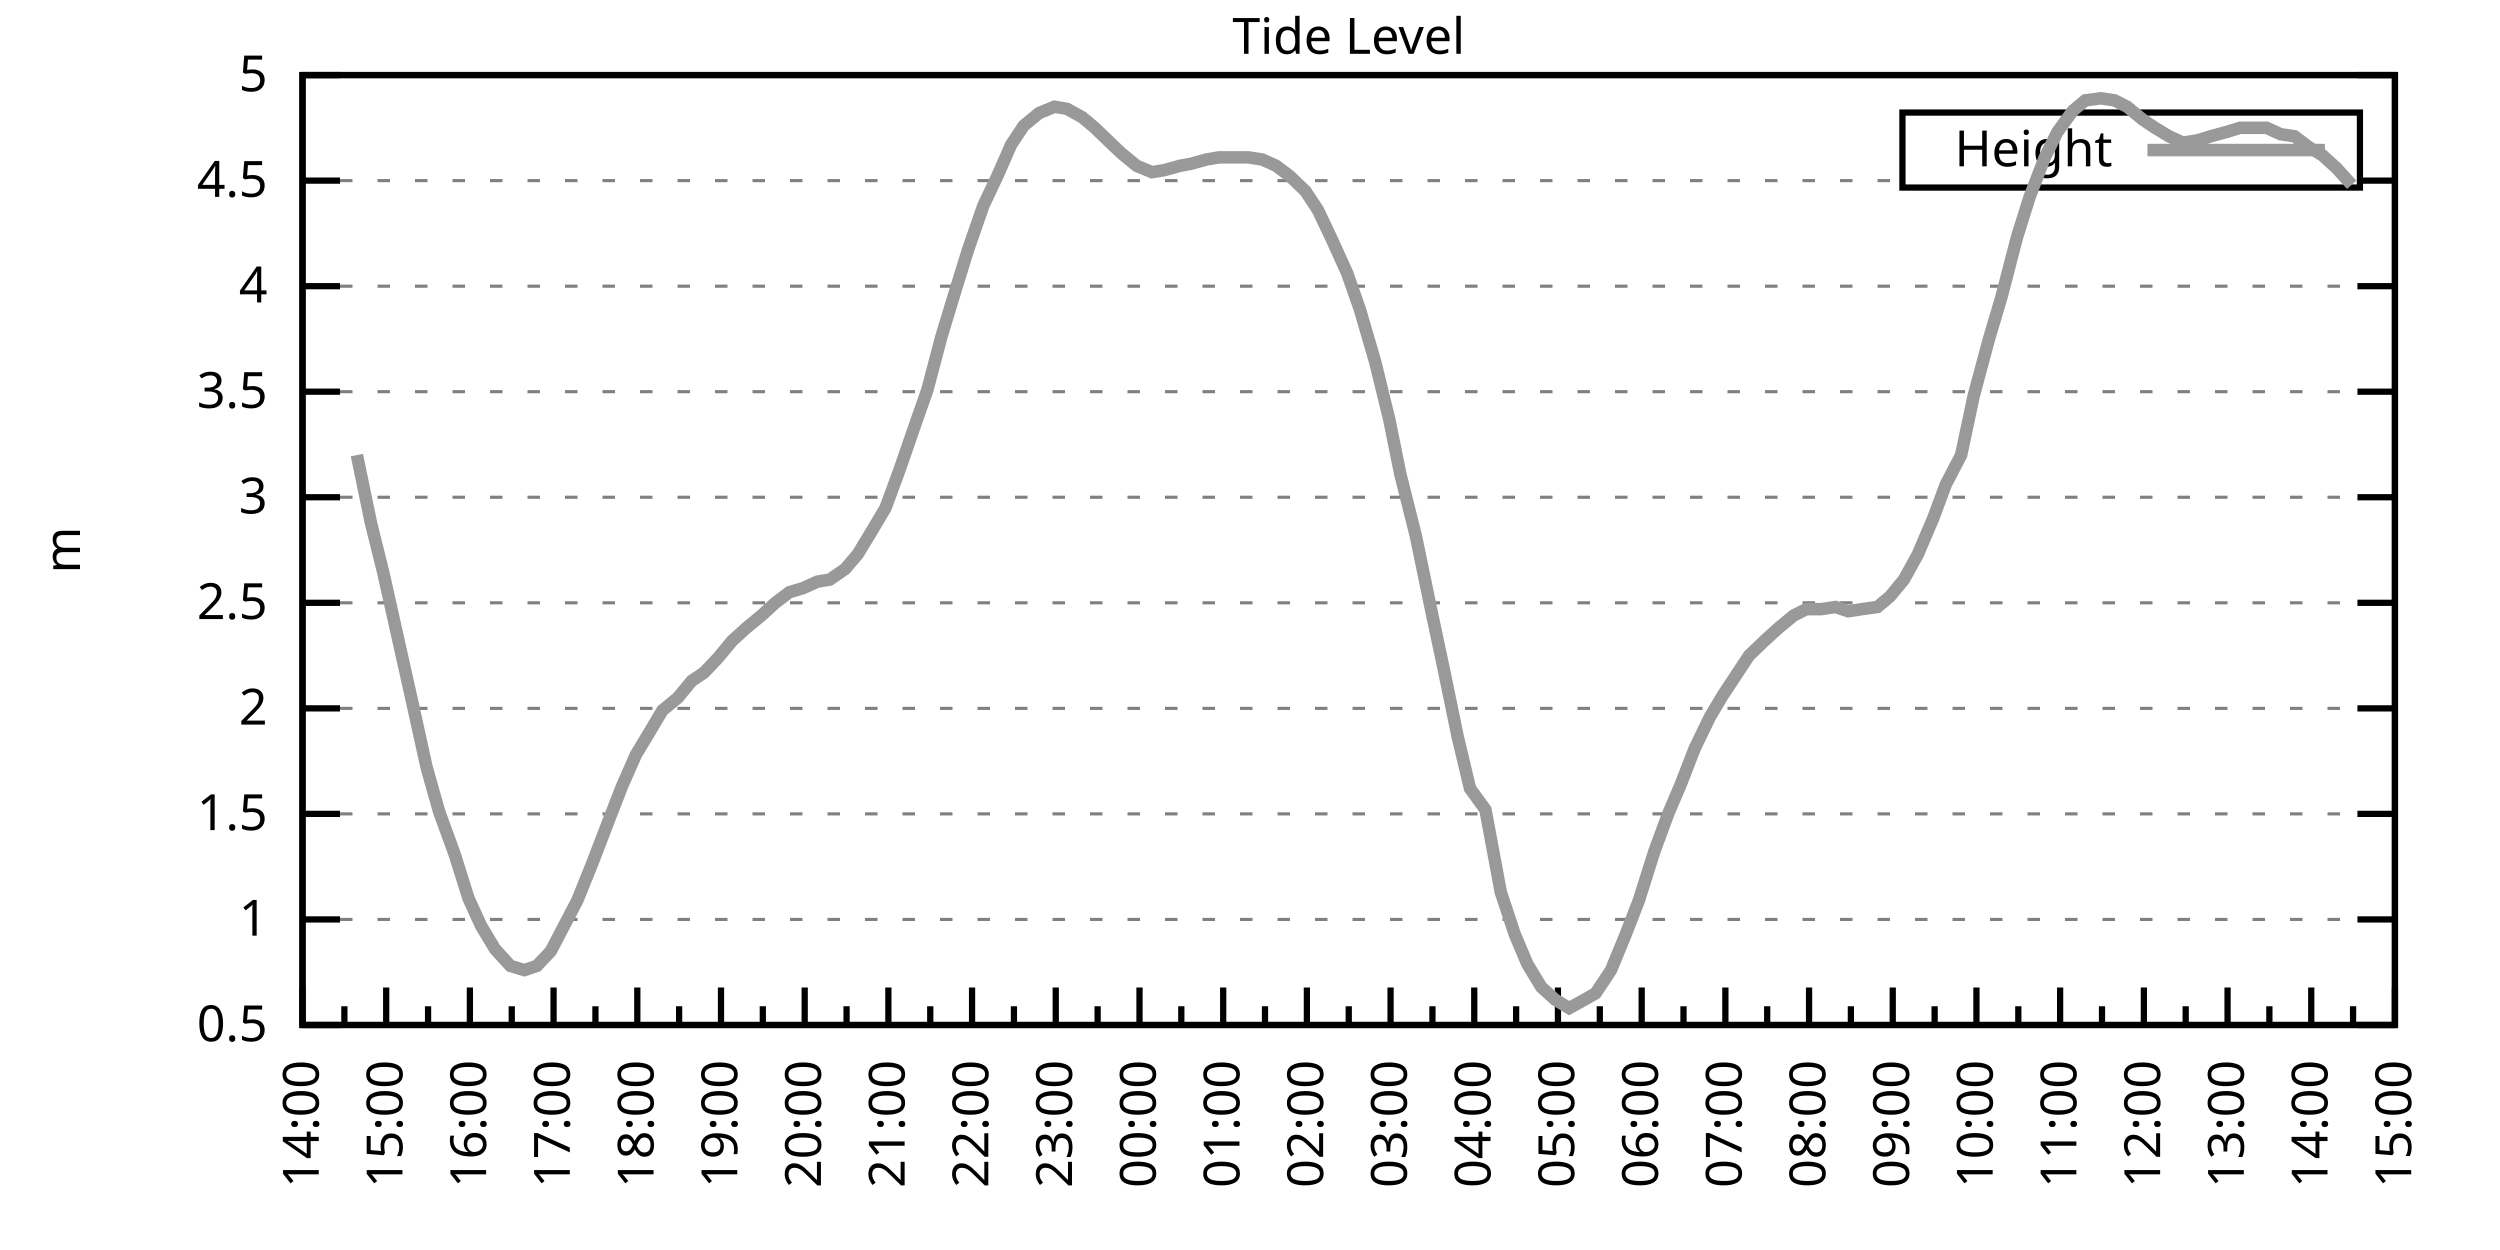
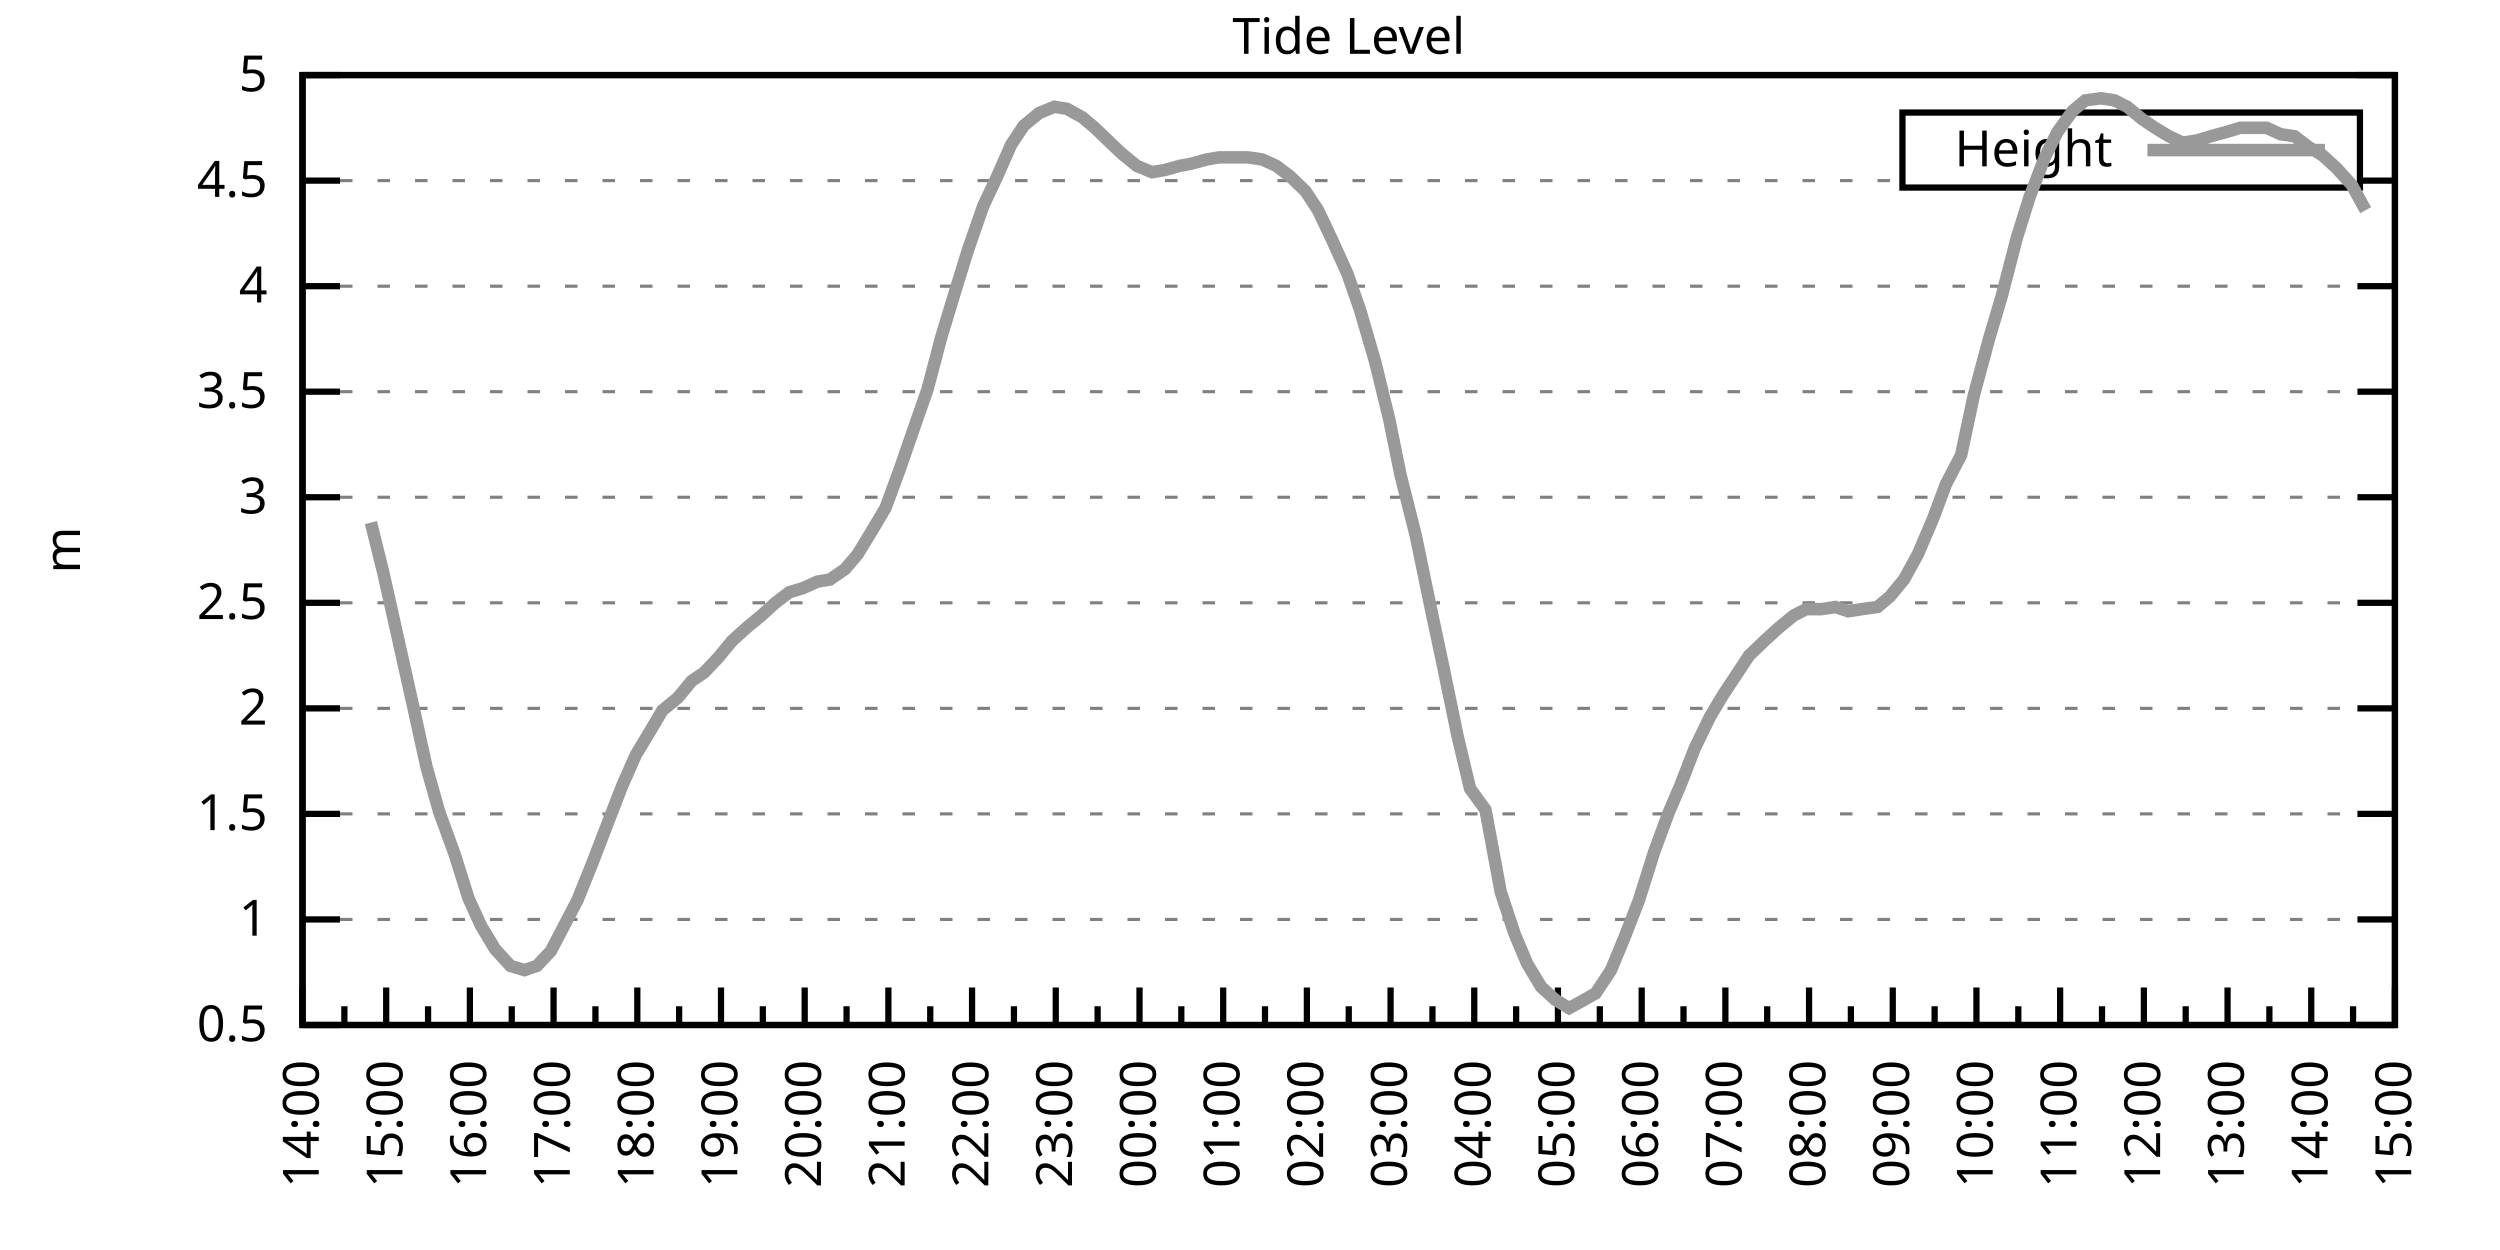
<svg xmlns="http://www.w3.org/2000/svg" xmlns:xlink="http://www.w3.org/1999/xlink" width="400" height="200" viewBox="0 0 400 200">
  <g id="gnuplot_canvas">
    <rect x="0" y="0" width="400" height="200" fill="none" />
    <defs>
      <circle id="gpDot" r="0.5" stroke-width="0.5" stroke="currentColor" />
      <path id="gpPt0" stroke-width="0.333" stroke="currentColor" d="M-1,0 h2 M0,-1 v2" />
      <path id="gpPt1" stroke-width="0.333" stroke="currentColor" d="M-1,-1 L1,1 M1,-1 L-1,1" />
      <path id="gpPt2" stroke-width="0.333" stroke="currentColor" d="M-1,0 L1,0 M0,-1 L0,1 M-1,-1 L1,1 M-1,1 L1,-1" />
      <rect id="gpPt3" stroke-width="0.333" stroke="currentColor" x="-1" y="-1" width="2" height="2" />
      <rect id="gpPt4" stroke-width="0.333" stroke="currentColor" fill="currentColor" x="-1" y="-1" width="2" height="2" />
      <circle id="gpPt5" stroke-width="0.333" stroke="currentColor" cx="0" cy="0" r="1" />
      <use xlink:href="#gpPt5" id="gpPt6" fill="currentColor" stroke="none" />
      <path id="gpPt7" stroke-width="0.333" stroke="currentColor" d="M0,-1.33 L-1.33,0.67 L1.33,0.67 z" />
      <use xlink:href="#gpPt7" id="gpPt8" fill="currentColor" stroke="none" />
      <use xlink:href="#gpPt7" id="gpPt9" stroke="currentColor" transform="rotate(180)" />
      <use xlink:href="#gpPt9" id="gpPt10" fill="currentColor" stroke="none" />
      <use xlink:href="#gpPt3" id="gpPt11" stroke="currentColor" transform="rotate(45)" />
      <use xlink:href="#gpPt11" id="gpPt12" fill="currentColor" stroke="none" />
      <path id="gpPt13" stroke-width="0.333" stroke="currentColor" d="M0,1.330 L1.265,0.411 L0.782,-1.067 L-0.782,-1.076 L-1.265,0.411 z" />
      <use xlink:href="#gpPt13" id="gpPt14" fill="currentColor" stroke="none" />
      <filter id="textbox" filterUnits="objectBoundingBox" x="0" y="0" height="1" width="1">
        <feFlood flood-color="white" flood-opacity="1" result="bgnd" />
        <feComposite in="SourceGraphic" in2="bgnd" operator="atop" />
      </filter>
      <filter id="greybox" filterUnits="objectBoundingBox" x="0" y="0" height="1" width="1">
        <feFlood flood-color="lightgrey" flood-opacity="1" result="grey" />
        <feComposite in="SourceGraphic" in2="grey" operator="atop" />
      </filter>
    </defs>
    <g fill="none" color="white" stroke="currentColor" stroke-width="1.00" stroke-linecap="butt" stroke-linejoin="miter">
</g>
    <g fill="none" color="black" stroke="currentColor" stroke-width="1.00" stroke-linecap="butt" stroke-linejoin="miter">
      <g stroke="none" shape-rendering="crispEdges">
        <polygon fill="rgb(255, 255, 255)" points="48.40,164.00 383.18,164.00 383.18,12.02 48.40,12.02 " />
      </g>
    </g>
    <g fill="none" color="black" stroke="currentColor" stroke-width="1.00" stroke-linecap="butt" stroke-linejoin="miter">
</g>
    <g fill="none" color="black" stroke="black" stroke-width="0.50" stroke-linecap="butt" stroke-linejoin="miter">
</g>
    <g fill="none" color="gray" stroke="currentColor" stroke-width="0.50" stroke-linecap="butt" stroke-linejoin="miter">
      <path stroke="gray" stroke-dasharray="2,4" class="gridline" d="M48.40,164.00 L383.19,164.00  " />
    </g>
    <g fill="none" color="gray" stroke="gray" stroke-width="1.00" stroke-linecap="butt" stroke-linejoin="miter">
</g>
    <g fill="none" color="black" stroke="currentColor" stroke-width="1.00" stroke-linecap="butt" stroke-linejoin="miter">
      <path stroke="black" d="M48.40,164.00 L54.40,164.00 M383.19,164.00 L377.19,164.00  " />
      <g transform="translate(42.80,166.60)" stroke="none" fill="black" font-family="Sans" font-size="8.00" text-anchor="end">
        <text>
          <tspan font-family="Sans"> 0.5</tspan>
        </text>
      </g>
    </g>
    <g fill="none" color="black" stroke="currentColor" stroke-width="1.00" stroke-linecap="butt" stroke-linejoin="miter">
</g>
    <g fill="none" color="black" stroke="black" stroke-width="0.50" stroke-linecap="butt" stroke-linejoin="miter">
</g>
    <g fill="none" color="gray" stroke="currentColor" stroke-width="0.50" stroke-linecap="butt" stroke-linejoin="miter">
      <path stroke="gray" stroke-dasharray="2,4" class="gridline" d="M48.40,147.11 L383.19,147.11  " />
    </g>
    <g fill="none" color="gray" stroke="gray" stroke-width="1.00" stroke-linecap="butt" stroke-linejoin="miter">
</g>
    <g fill="none" color="black" stroke="currentColor" stroke-width="1.00" stroke-linecap="butt" stroke-linejoin="miter">
      <path stroke="black" d="M48.40,147.11 L54.40,147.11 M383.19,147.11 L377.19,147.11  " />
      <g transform="translate(42.80,149.71)" stroke="none" fill="black" font-family="Sans" font-size="8.00" text-anchor="end">
        <text>
          <tspan font-family="Sans"> 1</tspan>
        </text>
      </g>
    </g>
    <g fill="none" color="black" stroke="currentColor" stroke-width="1.00" stroke-linecap="butt" stroke-linejoin="miter">
</g>
    <g fill="none" color="black" stroke="black" stroke-width="0.50" stroke-linecap="butt" stroke-linejoin="miter">
</g>
    <g fill="none" color="gray" stroke="currentColor" stroke-width="0.50" stroke-linecap="butt" stroke-linejoin="miter">
      <path stroke="gray" stroke-dasharray="2,4" class="gridline" d="M48.40,130.22 L383.19,130.22  " />
    </g>
    <g fill="none" color="gray" stroke="gray" stroke-width="1.00" stroke-linecap="butt" stroke-linejoin="miter">
</g>
    <g fill="none" color="black" stroke="currentColor" stroke-width="1.00" stroke-linecap="butt" stroke-linejoin="miter">
      <path stroke="black" d="M48.40,130.22 L54.40,130.22 M383.19,130.22 L377.19,130.22  " />
      <g transform="translate(42.80,132.82)" stroke="none" fill="black" font-family="Sans" font-size="8.00" text-anchor="end">
        <text>
          <tspan font-family="Sans"> 1.5</tspan>
        </text>
      </g>
    </g>
    <g fill="none" color="black" stroke="currentColor" stroke-width="1.00" stroke-linecap="butt" stroke-linejoin="miter">
</g>
    <g fill="none" color="black" stroke="black" stroke-width="0.50" stroke-linecap="butt" stroke-linejoin="miter">
</g>
    <g fill="none" color="gray" stroke="currentColor" stroke-width="0.50" stroke-linecap="butt" stroke-linejoin="miter">
      <path stroke="gray" stroke-dasharray="2,4" class="gridline" d="M48.40,113.34 L383.19,113.34  " />
    </g>
    <g fill="none" color="gray" stroke="gray" stroke-width="1.00" stroke-linecap="butt" stroke-linejoin="miter">
</g>
    <g fill="none" color="black" stroke="currentColor" stroke-width="1.00" stroke-linecap="butt" stroke-linejoin="miter">
      <path stroke="black" d="M48.40,113.34 L54.40,113.34 M383.19,113.34 L377.19,113.34  " />
      <g transform="translate(42.80,115.94)" stroke="none" fill="black" font-family="Sans" font-size="8.00" text-anchor="end">
        <text>
          <tspan font-family="Sans"> 2</tspan>
        </text>
      </g>
    </g>
    <g fill="none" color="black" stroke="currentColor" stroke-width="1.00" stroke-linecap="butt" stroke-linejoin="miter">
</g>
    <g fill="none" color="black" stroke="black" stroke-width="0.50" stroke-linecap="butt" stroke-linejoin="miter">
</g>
    <g fill="none" color="gray" stroke="currentColor" stroke-width="0.50" stroke-linecap="butt" stroke-linejoin="miter">
      <path stroke="gray" stroke-dasharray="2,4" class="gridline" d="M48.40,96.45 L383.19,96.45  " />
    </g>
    <g fill="none" color="gray" stroke="gray" stroke-width="1.00" stroke-linecap="butt" stroke-linejoin="miter">
</g>
    <g fill="none" color="black" stroke="currentColor" stroke-width="1.00" stroke-linecap="butt" stroke-linejoin="miter">
      <path stroke="black" d="M48.40,96.45 L54.40,96.45 M383.19,96.45 L377.19,96.45  " />
      <g transform="translate(42.80,99.05)" stroke="none" fill="black" font-family="Sans" font-size="8.00" text-anchor="end">
        <text>
          <tspan font-family="Sans"> 2.5</tspan>
        </text>
      </g>
    </g>
    <g fill="none" color="black" stroke="currentColor" stroke-width="1.00" stroke-linecap="butt" stroke-linejoin="miter">
</g>
    <g fill="none" color="black" stroke="black" stroke-width="0.50" stroke-linecap="butt" stroke-linejoin="miter">
</g>
    <g fill="none" color="gray" stroke="currentColor" stroke-width="0.50" stroke-linecap="butt" stroke-linejoin="miter">
      <path stroke="gray" stroke-dasharray="2,4" class="gridline" d="M48.40,79.56 L383.19,79.56  " />
    </g>
    <g fill="none" color="gray" stroke="gray" stroke-width="1.00" stroke-linecap="butt" stroke-linejoin="miter">
</g>
    <g fill="none" color="black" stroke="currentColor" stroke-width="1.00" stroke-linecap="butt" stroke-linejoin="miter">
      <path stroke="black" d="M48.40,79.56 L54.40,79.56 M383.19,79.56 L377.19,79.56  " />
      <g transform="translate(42.80,82.16)" stroke="none" fill="black" font-family="Sans" font-size="8.00" text-anchor="end">
        <text>
          <tspan font-family="Sans"> 3</tspan>
        </text>
      </g>
    </g>
    <g fill="none" color="black" stroke="currentColor" stroke-width="1.00" stroke-linecap="butt" stroke-linejoin="miter">
</g>
    <g fill="none" color="black" stroke="black" stroke-width="0.50" stroke-linecap="butt" stroke-linejoin="miter">
</g>
    <g fill="none" color="gray" stroke="currentColor" stroke-width="0.50" stroke-linecap="butt" stroke-linejoin="miter">
      <path stroke="gray" stroke-dasharray="2,4" class="gridline" d="M48.40,62.67 L383.19,62.67  " />
    </g>
    <g fill="none" color="gray" stroke="gray" stroke-width="1.00" stroke-linecap="butt" stroke-linejoin="miter">
</g>
    <g fill="none" color="black" stroke="currentColor" stroke-width="1.00" stroke-linecap="butt" stroke-linejoin="miter">
      <path stroke="black" d="M48.40,62.67 L54.40,62.67 M383.19,62.67 L377.19,62.67  " />
      <g transform="translate(42.80,65.27)" stroke="none" fill="black" font-family="Sans" font-size="8.00" text-anchor="end">
        <text>
          <tspan font-family="Sans"> 3.5</tspan>
        </text>
      </g>
    </g>
    <g fill="none" color="black" stroke="currentColor" stroke-width="1.00" stroke-linecap="butt" stroke-linejoin="miter">
</g>
    <g fill="none" color="black" stroke="black" stroke-width="0.50" stroke-linecap="butt" stroke-linejoin="miter">
</g>
    <g fill="none" color="gray" stroke="currentColor" stroke-width="0.50" stroke-linecap="butt" stroke-linejoin="miter">
      <path stroke="gray" stroke-dasharray="2,4" class="gridline" d="M48.40,45.79 L383.19,45.79  " />
    </g>
    <g fill="none" color="gray" stroke="gray" stroke-width="1.00" stroke-linecap="butt" stroke-linejoin="miter">
</g>
    <g fill="none" color="black" stroke="currentColor" stroke-width="1.00" stroke-linecap="butt" stroke-linejoin="miter">
      <path stroke="black" d="M48.40,45.79 L54.40,45.79 M383.19,45.79 L377.19,45.79  " />
      <g transform="translate(42.80,48.39)" stroke="none" fill="black" font-family="Sans" font-size="8.00" text-anchor="end">
        <text>
          <tspan font-family="Sans"> 4</tspan>
        </text>
      </g>
    </g>
    <g fill="none" color="black" stroke="currentColor" stroke-width="1.00" stroke-linecap="butt" stroke-linejoin="miter">
</g>
    <g fill="none" color="black" stroke="black" stroke-width="0.50" stroke-linecap="butt" stroke-linejoin="miter">
</g>
    <g fill="none" color="gray" stroke="currentColor" stroke-width="0.50" stroke-linecap="butt" stroke-linejoin="miter">
      <path stroke="gray" stroke-dasharray="2,4" class="gridline" d="M48.40,28.90 L304.39,28.90 M377.59,28.90 L383.19,28.90  " />
    </g>
    <g fill="none" color="gray" stroke="gray" stroke-width="1.00" stroke-linecap="butt" stroke-linejoin="miter">
</g>
    <g fill="none" color="black" stroke="currentColor" stroke-width="1.00" stroke-linecap="butt" stroke-linejoin="miter">
      <path stroke="black" d="M48.40,28.90 L54.40,28.90 M383.19,28.90 L377.19,28.90  " />
      <g transform="translate(42.80,31.50)" stroke="none" fill="black" font-family="Sans" font-size="8.00" text-anchor="end">
        <text>
          <tspan font-family="Sans"> 4.5</tspan>
        </text>
      </g>
    </g>
    <g fill="none" color="black" stroke="currentColor" stroke-width="1.00" stroke-linecap="butt" stroke-linejoin="miter">
</g>
    <g fill="none" color="black" stroke="black" stroke-width="0.50" stroke-linecap="butt" stroke-linejoin="miter">
</g>
    <g fill="none" color="gray" stroke="currentColor" stroke-width="0.50" stroke-linecap="butt" stroke-linejoin="miter">
      <path stroke="gray" stroke-dasharray="2,4" class="gridline" d="M48.40,12.01 L383.19,12.01  " />
    </g>
    <g fill="none" color="gray" stroke="gray" stroke-width="1.00" stroke-linecap="butt" stroke-linejoin="miter">
</g>
    <g fill="none" color="black" stroke="currentColor" stroke-width="1.00" stroke-linecap="butt" stroke-linejoin="miter">
      <path stroke="black" d="M48.40,12.01 L54.40,12.01 M383.19,12.01 L377.19,12.01  " />
      <g transform="translate(42.80,14.61)" stroke="none" fill="black" font-family="Sans" font-size="8.00" text-anchor="end">
        <text>
          <tspan font-family="Sans"> 5</tspan>
        </text>
      </g>
    </g>
    <g fill="none" color="black" stroke="currentColor" stroke-width="1.00" stroke-linecap="butt" stroke-linejoin="miter">
      <path stroke="black" d="M48.40,164.00 L48.40,158.00  " />
      <g transform="translate(51.00,169.60) rotate(270)" stroke="none" fill="black" font-family="Sans" font-size="8.00" text-anchor="end">
        <text>
          <tspan font-family="Sans">14:00</tspan>
        </text>
      </g>
    </g>
    <g fill="none" color="black" stroke="currentColor" stroke-width="1.00" stroke-linecap="butt" stroke-linejoin="miter">
      <path stroke="black" d="M55.10,164.00 L55.10,161.00 M61.79,164.00 L61.79,158.00  " />
      <g transform="translate(64.39,169.60) rotate(270)" stroke="none" fill="black" font-family="Sans" font-size="8.00" text-anchor="end">
        <text>
          <tspan font-family="Sans">15:00</tspan>
        </text>
      </g>
    </g>
    <g fill="none" color="black" stroke="currentColor" stroke-width="1.00" stroke-linecap="butt" stroke-linejoin="miter">
      <path stroke="black" d="M68.49,164.00 L68.49,161.00 M75.18,164.00 L75.18,158.00  " />
      <g transform="translate(77.78,169.60) rotate(270)" stroke="none" fill="black" font-family="Sans" font-size="8.00" text-anchor="end">
        <text>
          <tspan font-family="Sans">16:00</tspan>
        </text>
      </g>
    </g>
    <g fill="none" color="black" stroke="currentColor" stroke-width="1.00" stroke-linecap="butt" stroke-linejoin="miter">
      <path stroke="black" d="M81.88,164.00 L81.88,161.00 M88.57,164.00 L88.57,158.00  " />
      <g transform="translate(91.17,169.60) rotate(270)" stroke="none" fill="black" font-family="Sans" font-size="8.00" text-anchor="end">
        <text>
          <tspan font-family="Sans">17:00</tspan>
        </text>
      </g>
    </g>
    <g fill="none" color="black" stroke="currentColor" stroke-width="1.00" stroke-linecap="butt" stroke-linejoin="miter">
      <path stroke="black" d="M95.27,164.00 L95.27,161.00 M101.97,164.00 L101.97,158.00  " />
      <g transform="translate(104.57,169.60) rotate(270)" stroke="none" fill="black" font-family="Sans" font-size="8.00" text-anchor="end">
        <text>
          <tspan font-family="Sans">18:00</tspan>
        </text>
      </g>
    </g>
    <g fill="none" color="black" stroke="currentColor" stroke-width="1.00" stroke-linecap="butt" stroke-linejoin="miter">
      <path stroke="black" d="M108.66,164.00 L108.66,161.00 M115.36,164.00 L115.36,158.00  " />
      <g transform="translate(117.96,169.60) rotate(270)" stroke="none" fill="black" font-family="Sans" font-size="8.00" text-anchor="end">
        <text>
          <tspan font-family="Sans">19:00</tspan>
        </text>
      </g>
    </g>
    <g fill="none" color="black" stroke="currentColor" stroke-width="1.00" stroke-linecap="butt" stroke-linejoin="miter">
      <path stroke="black" d="M122.05,164.00 L122.05,161.00 M128.75,164.00 L128.75,158.00  " />
      <g transform="translate(131.35,169.60) rotate(270)" stroke="none" fill="black" font-family="Sans" font-size="8.00" text-anchor="end">
        <text>
          <tspan font-family="Sans">20:00</tspan>
        </text>
      </g>
    </g>
    <g fill="none" color="black" stroke="currentColor" stroke-width="1.00" stroke-linecap="butt" stroke-linejoin="miter">
      <path stroke="black" d="M135.45,164.00 L135.45,161.00 M142.14,164.00 L142.14,158.00  " />
      <g transform="translate(144.74,169.60) rotate(270)" stroke="none" fill="black" font-family="Sans" font-size="8.00" text-anchor="end">
        <text>
          <tspan font-family="Sans">21:00</tspan>
        </text>
      </g>
    </g>
    <g fill="none" color="black" stroke="currentColor" stroke-width="1.00" stroke-linecap="butt" stroke-linejoin="miter">
      <path stroke="black" d="M148.84,164.00 L148.84,161.00 M155.53,164.00 L155.53,158.00  " />
      <g transform="translate(158.13,169.60) rotate(270)" stroke="none" fill="black" font-family="Sans" font-size="8.00" text-anchor="end">
        <text>
          <tspan font-family="Sans">22:00</tspan>
        </text>
      </g>
    </g>
    <g fill="none" color="black" stroke="currentColor" stroke-width="1.00" stroke-linecap="butt" stroke-linejoin="miter">
      <path stroke="black" d="M162.23,164.00 L162.23,161.00 M168.92,164.00 L168.92,158.00  " />
      <g transform="translate(171.52,169.60) rotate(270)" stroke="none" fill="black" font-family="Sans" font-size="8.00" text-anchor="end">
        <text>
          <tspan font-family="Sans">23:00</tspan>
        </text>
      </g>
    </g>
    <g fill="none" color="black" stroke="currentColor" stroke-width="1.00" stroke-linecap="butt" stroke-linejoin="miter">
      <path stroke="black" d="M175.62,164.00 L175.62,161.00 M182.32,164.00 L182.32,158.00  " />
      <g transform="translate(184.92,169.60) rotate(270)" stroke="none" fill="black" font-family="Sans" font-size="8.00" text-anchor="end">
        <text>
          <tspan font-family="Sans">00:00</tspan>
        </text>
      </g>
    </g>
    <g fill="none" color="black" stroke="currentColor" stroke-width="1.00" stroke-linecap="butt" stroke-linejoin="miter">
      <path stroke="black" d="M189.01,164.00 L189.01,161.00 M195.71,164.00 L195.71,158.00  " />
      <g transform="translate(198.31,169.60) rotate(270)" stroke="none" fill="black" font-family="Sans" font-size="8.00" text-anchor="end">
        <text>
          <tspan font-family="Sans">01:00</tspan>
        </text>
      </g>
    </g>
    <g fill="none" color="black" stroke="currentColor" stroke-width="1.00" stroke-linecap="butt" stroke-linejoin="miter">
      <path stroke="black" d="M202.40,164.00 L202.40,161.00 M209.10,164.00 L209.10,158.00  " />
      <g transform="translate(211.70,169.60) rotate(270)" stroke="none" fill="black" font-family="Sans" font-size="8.00" text-anchor="end">
        <text>
          <tspan font-family="Sans">02:00</tspan>
        </text>
      </g>
    </g>
    <g fill="none" color="black" stroke="currentColor" stroke-width="1.00" stroke-linecap="butt" stroke-linejoin="miter">
      <path stroke="black" d="M215.80,164.00 L215.80,161.00 M222.49,164.00 L222.49,158.00  " />
      <g transform="translate(225.09,169.60) rotate(270)" stroke="none" fill="black" font-family="Sans" font-size="8.00" text-anchor="end">
        <text>
          <tspan font-family="Sans">03:00</tspan>
        </text>
      </g>
    </g>
    <g fill="none" color="black" stroke="currentColor" stroke-width="1.00" stroke-linecap="butt" stroke-linejoin="miter">
      <path stroke="black" d="M229.19,164.00 L229.19,161.00 M235.88,164.00 L235.88,158.00  " />
      <g transform="translate(238.48,169.60) rotate(270)" stroke="none" fill="black" font-family="Sans" font-size="8.00" text-anchor="end">
        <text>
          <tspan font-family="Sans">04:00</tspan>
        </text>
      </g>
    </g>
    <g fill="none" color="black" stroke="currentColor" stroke-width="1.00" stroke-linecap="butt" stroke-linejoin="miter">
      <path stroke="black" d="M242.58,164.00 L242.58,161.00 M249.27,164.00 L249.27,158.00  " />
      <g transform="translate(251.87,169.60) rotate(270)" stroke="none" fill="black" font-family="Sans" font-size="8.00" text-anchor="end">
        <text>
          <tspan font-family="Sans">05:00</tspan>
        </text>
      </g>
    </g>
    <g fill="none" color="black" stroke="currentColor" stroke-width="1.00" stroke-linecap="butt" stroke-linejoin="miter">
      <path stroke="black" d="M255.97,164.00 L255.97,161.00 M262.67,164.00 L262.67,158.00  " />
      <g transform="translate(265.27,169.60) rotate(270)" stroke="none" fill="black" font-family="Sans" font-size="8.00" text-anchor="end">
        <text>
          <tspan font-family="Sans">06:00</tspan>
        </text>
      </g>
    </g>
    <g fill="none" color="black" stroke="currentColor" stroke-width="1.00" stroke-linecap="butt" stroke-linejoin="miter">
      <path stroke="black" d="M269.36,164.00 L269.36,161.00 M276.06,164.00 L276.06,158.00  " />
      <g transform="translate(278.66,169.60) rotate(270)" stroke="none" fill="black" font-family="Sans" font-size="8.00" text-anchor="end">
        <text>
          <tspan font-family="Sans">07:00</tspan>
        </text>
      </g>
    </g>
    <g fill="none" color="black" stroke="currentColor" stroke-width="1.00" stroke-linecap="butt" stroke-linejoin="miter">
      <path stroke="black" d="M282.75,164.00 L282.75,161.00 M289.45,164.00 L289.45,158.00  " />
      <g transform="translate(292.05,169.60) rotate(270)" stroke="none" fill="black" font-family="Sans" font-size="8.00" text-anchor="end">
        <text>
          <tspan font-family="Sans">08:00</tspan>
        </text>
      </g>
    </g>
    <g fill="none" color="black" stroke="currentColor" stroke-width="1.00" stroke-linecap="butt" stroke-linejoin="miter">
      <path stroke="black" d="M296.14,164.00 L296.14,161.00 M302.84,164.00 L302.84,158.00  " />
      <g transform="translate(305.44,169.60) rotate(270)" stroke="none" fill="black" font-family="Sans" font-size="8.00" text-anchor="end">
        <text>
          <tspan font-family="Sans">09:00</tspan>
        </text>
      </g>
    </g>
    <g fill="none" color="black" stroke="currentColor" stroke-width="1.00" stroke-linecap="butt" stroke-linejoin="miter">
      <path stroke="black" d="M309.54,164.00 L309.54,161.00 M316.23,164.00 L316.23,158.00  " />
      <g transform="translate(318.83,169.60) rotate(270)" stroke="none" fill="black" font-family="Sans" font-size="8.00" text-anchor="end">
        <text>
          <tspan font-family="Sans">10:00</tspan>
        </text>
      </g>
    </g>
    <g fill="none" color="black" stroke="currentColor" stroke-width="1.00" stroke-linecap="butt" stroke-linejoin="miter">
      <path stroke="black" d="M322.93,164.00 L322.93,161.00 M329.62,164.00 L329.62,158.00  " />
      <g transform="translate(332.22,169.60) rotate(270)" stroke="none" fill="black" font-family="Sans" font-size="8.00" text-anchor="end">
        <text>
          <tspan font-family="Sans">11:00</tspan>
        </text>
      </g>
    </g>
    <g fill="none" color="black" stroke="currentColor" stroke-width="1.00" stroke-linecap="butt" stroke-linejoin="miter">
      <path stroke="black" d="M336.32,164.00 L336.32,161.00 M343.02,164.00 L343.02,158.00  " />
      <g transform="translate(345.62,169.60) rotate(270)" stroke="none" fill="black" font-family="Sans" font-size="8.00" text-anchor="end">
        <text>
          <tspan font-family="Sans">12:00</tspan>
        </text>
      </g>
    </g>
    <g fill="none" color="black" stroke="currentColor" stroke-width="1.00" stroke-linecap="butt" stroke-linejoin="miter">
      <path stroke="black" d="M349.71,164.00 L349.71,161.00 M356.41,164.00 L356.41,158.00  " />
      <g transform="translate(359.01,169.60) rotate(270)" stroke="none" fill="black" font-family="Sans" font-size="8.00" text-anchor="end">
        <text>
          <tspan font-family="Sans">13:00</tspan>
        </text>
      </g>
    </g>
    <g fill="none" color="black" stroke="currentColor" stroke-width="1.00" stroke-linecap="butt" stroke-linejoin="miter">
      <path stroke="black" d="M363.10,164.00 L363.10,161.00 M369.80,164.00 L369.80,158.00  " />
      <g transform="translate(372.40,169.60) rotate(270)" stroke="none" fill="black" font-family="Sans" font-size="8.00" text-anchor="end">
        <text>
          <tspan font-family="Sans">14:00</tspan>
        </text>
      </g>
    </g>
    <g fill="none" color="black" stroke="currentColor" stroke-width="1.00" stroke-linecap="butt" stroke-linejoin="miter">
      <path stroke="black" d="M376.49,164.00 L376.49,161.00 M383.19,164.00 L383.19,158.00  " />
      <g transform="translate(385.79,169.60) rotate(270)" stroke="none" fill="black" font-family="Sans" font-size="8.00" text-anchor="end">
        <text>
          <tspan font-family="Sans">15:00</tspan>
        </text>
      </g>
    </g>
    <g fill="none" color="black" stroke="currentColor" stroke-width="1.00" stroke-linecap="butt" stroke-linejoin="miter">
</g>
    <g fill="none" color="black" stroke="currentColor" stroke-width="1.00" stroke-linecap="butt" stroke-linejoin="miter">
      <path stroke="black" d="M48.40,12.01 L48.40,164.00 L383.19,164.00 L383.19,12.01 L48.40,12.01 Z  " />
    </g>
    <g fill="none" color="black" stroke="currentColor" stroke-width="1.00" stroke-linecap="butt" stroke-linejoin="miter">
      <g transform="translate(12.80,88.01) rotate(270)" stroke="none" fill="black" font-family="Sans" font-size="8.00" text-anchor="middle">
        <text>
          <tspan font-family="Sans">m</tspan>
        </text>
      </g>
    </g>
    <g fill="none" color="black" stroke="currentColor" stroke-width="1.00" stroke-linecap="butt" stroke-linejoin="miter">
</g>
    <g fill="none" color="black" stroke="currentColor" stroke-width="1.00" stroke-linecap="butt" stroke-linejoin="miter">
      <path stroke="black" d="M304.39,30.01 L304.39,18.01 L377.59,18.01 L377.59,30.01 L304.39,30.01 Z  " />
    </g>
    <g id="Tide_level_plot_1">
      <g fill="none" color="white" stroke="black" stroke-width="2.00" stroke-linecap="butt" stroke-linejoin="miter">
</g>
      <g fill="none" color="black" stroke="currentColor" stroke-width="2.00" stroke-linecap="butt" stroke-linejoin="miter">
        <g transform="translate(337.99,26.61)" stroke="none" fill="black" font-family="Sans" font-size="8.00" text-anchor="end">
          <text>
            <tspan font-family="Sans">Height</tspan>
          </text>
        </g>
      </g>
      <g fill="none" color="black" stroke="currentColor" stroke-width="2.00" stroke-linecap="butt" stroke-linejoin="miter">
-         <path stroke="rgb(153, 153, 153)" d="M343.59,24.01 L371.99,24.01 M57.10,72.81 L59.34,83.61 L61.35,91.72 L66.03,112.66 L68.26,122.79 L70.27,129.89   L72.73,136.64 L74.96,143.73 L76.97,148.13 L79.20,151.84 L81.66,154.54 L83.89,155.22 L85.90,154.54 L88.13,152.18   L92.37,144.07 L94.82,137.99 L97.28,131.58 L99.51,125.83 L101.74,120.77 L103.98,117.05 L105.98,113.67 L108.44,111.65   L110.67,108.95 L112.68,107.59 L114.91,105.23 L117.14,102.53 L119.38,100.50 L121.83,98.48 L124.06,96.45 L126.29,94.76   L128.53,94.08 L130.76,93.07 L132.77,92.73 L135.22,91.04 L137.23,88.68 L139.69,84.63 L141.69,81.25 L143.93,75.17   L146.38,68.08 L148.39,62.34 L150.62,53.89 L153.08,45.79 L154.86,40.04 L157.32,32.95 L159.55,28.22 L161.78,23.16   L163.79,20.12 L166.25,18.09 L168.70,17.08 L170.71,17.41 L173.17,18.77 L175.17,20.45 L177.63,22.82 L179.41,24.51   L181.87,26.53 L184.32,27.55 L186.33,27.21 L188.79,26.53 L190.57,26.20 L193.03,25.52 L195.04,25.18 L197.72,25.18   L199.73,25.18 L201.96,25.52 L204.19,26.53 L206.42,28.22 L208.88,30.59 L210.88,33.63 L213.12,38.35 L215.57,43.76   L217.58,49.50 L220.04,57.94 L222.27,67.06 L224.05,75.85 L226.51,85.64 L228.96,97.46 L230.97,106.92 L233.20,117.73   L235.21,126.17 L237.67,129.55 L240.12,142.72 L242.36,149.48 L244.36,154.21 L246.60,157.92 L248.83,159.95 L251.06,161.30   L253.51,159.95 L255.30,158.93 L257.76,155.22 L259.99,149.81 L262.22,144.07 L264.67,136.30 L266.91,130.22 L268.92,125.50   L271.15,119.75 L273.60,114.69 L275.61,111.31 L277.84,107.93 L279.85,104.89 L282.31,102.53 L284.54,100.50 L286.99,98.48   L289.00,97.46 L291.46,97.46 L293.69,97.12 L295.70,97.80 L297.93,97.46 L300.39,97.12 L302.39,95.44 L304.63,92.73   L306.86,88.68 L309.31,82.94 L311.32,77.53 L313.78,72.81 L315.79,63.35 L318.24,54.23 L320.25,47.47 L322.70,38.02   L324.71,31.60 L327.17,25.18 L329.18,21.13 L331.63,17.75 L333.64,16.06 L336.10,15.73 L338.33,16.06 L340.34,17.08   L342.79,19.10 L344.80,20.45 L347.03,21.80 L349.26,22.82 L351.50,22.48 L353.73,21.80 L356.18,21.13 L358.42,20.45   L360.42,20.45 L362.66,20.45 L364.89,21.47 L367.12,21.80 L369.35,23.49 L371.58,24.84 L373.82,26.87 L376.27,29.57    " />
+         <path stroke="rgb(153, 153, 153)" d="M343.59,24.01 L371.99,24.01 M59.34,83.61 L61.35,91.72 L66.03,112.66 L68.26,122.79 L70.27,129.89 L72.73,136.64   L74.96,143.73 L76.97,148.13 L79.20,151.84 L81.66,154.54 L83.89,155.22 L85.90,154.54 L88.13,152.18 L92.37,144.07   L94.82,137.99 L97.28,131.58 L99.51,125.83 L101.74,120.77 L103.98,117.05 L105.98,113.67 L108.44,111.65 L110.67,108.95   L112.68,107.59 L114.91,105.23 L117.14,102.53 L119.38,100.50 L121.83,98.48 L124.06,96.45 L126.29,94.76 L128.53,94.08   L130.76,93.07 L132.77,92.73 L135.22,91.04 L137.23,88.68 L139.69,84.63 L141.69,81.25 L143.93,75.17 L146.38,68.08   L148.39,62.34 L150.62,53.89 L153.08,45.79 L154.86,40.04 L157.32,32.95 L159.55,28.22 L161.78,23.16 L163.79,20.12   L166.25,18.09 L168.70,17.08 L170.71,17.41 L173.17,18.77 L175.17,20.45 L177.63,22.82 L179.41,24.51 L181.87,26.53   L184.32,27.55 L186.33,27.21 L188.79,26.53 L190.57,26.20 L193.03,25.52 L195.04,25.18 L197.72,25.18 L199.73,25.18   L201.96,25.52 L204.19,26.53 L206.42,28.22 L208.88,30.59 L210.88,33.63 L213.12,38.35 L215.57,43.76 L217.58,49.50   L220.04,57.94 L222.27,67.06 L224.05,75.85 L226.51,85.64 L228.96,97.46 L230.97,106.92 L233.20,117.73 L235.21,126.17   L237.67,129.55 L240.12,142.72 L242.36,149.48 L244.36,154.21 L246.60,157.92 L248.83,159.95 L251.06,161.30 L253.51,159.95   L255.30,158.93 L257.76,155.22 L259.99,149.81 L262.22,144.07 L264.67,136.30 L266.91,130.22 L268.92,125.50 L271.15,119.75   L273.60,114.69 L275.61,111.31 L277.84,107.93 L279.85,104.89 L282.31,102.53 L284.54,100.50 L286.99,98.48 L289.00,97.46   L291.46,97.46 L293.69,97.12 L295.70,97.80 L297.93,97.46 L300.39,97.12 L302.39,95.44 L304.63,92.73 L306.86,88.68   L309.31,82.94 L311.32,77.53 L313.78,72.81 L315.79,63.35 L318.24,54.23 L320.25,47.47 L322.70,38.02 L324.71,31.60   L327.17,25.18 L329.18,21.13 L331.63,17.75 L333.64,16.06 L336.10,15.73 L338.33,16.06 L340.34,17.08 L342.79,19.10   L344.80,20.45 L347.03,21.80 L349.26,22.82 L351.50,22.48 L353.73,21.80 L356.18,21.13 L358.42,20.45 L360.42,20.45   L362.66,20.45 L364.89,21.47 L367.12,21.80 L369.35,23.49 L371.58,24.84 L373.82,26.87 L376.27,29.57 L378.50,33.63    " />
      </g>
    </g>
    <g fill="none" color="black" stroke="currentColor" stroke-width="2.00" stroke-linecap="butt" stroke-linejoin="miter">
</g>
    <g fill="none" color="black" stroke="black" stroke-width="1.00" stroke-linecap="butt" stroke-linejoin="miter">
</g>
    <g fill="none" color="black" stroke="currentColor" stroke-width="1.00" stroke-linecap="butt" stroke-linejoin="miter">
      <path stroke="black" d="M48.40,12.01 L48.40,164.00 L383.19,164.00 L383.19,12.01 L48.40,12.01 Z  " />
    </g>
    <g fill="none" color="black" stroke="currentColor" stroke-width="1.00" stroke-linecap="butt" stroke-linejoin="miter">
      <g transform="translate(215.79,8.61)" stroke="none" fill="black" font-family="Sans" font-size="8.00" text-anchor="middle">
        <text>
          <tspan font-family="Sans">Tide Level</tspan>
        </text>
      </g>
    </g>
    <g fill="none" color="black" stroke="currentColor" stroke-width="1.00" stroke-linecap="butt" stroke-linejoin="miter">
</g>
  </g>
</svg>
